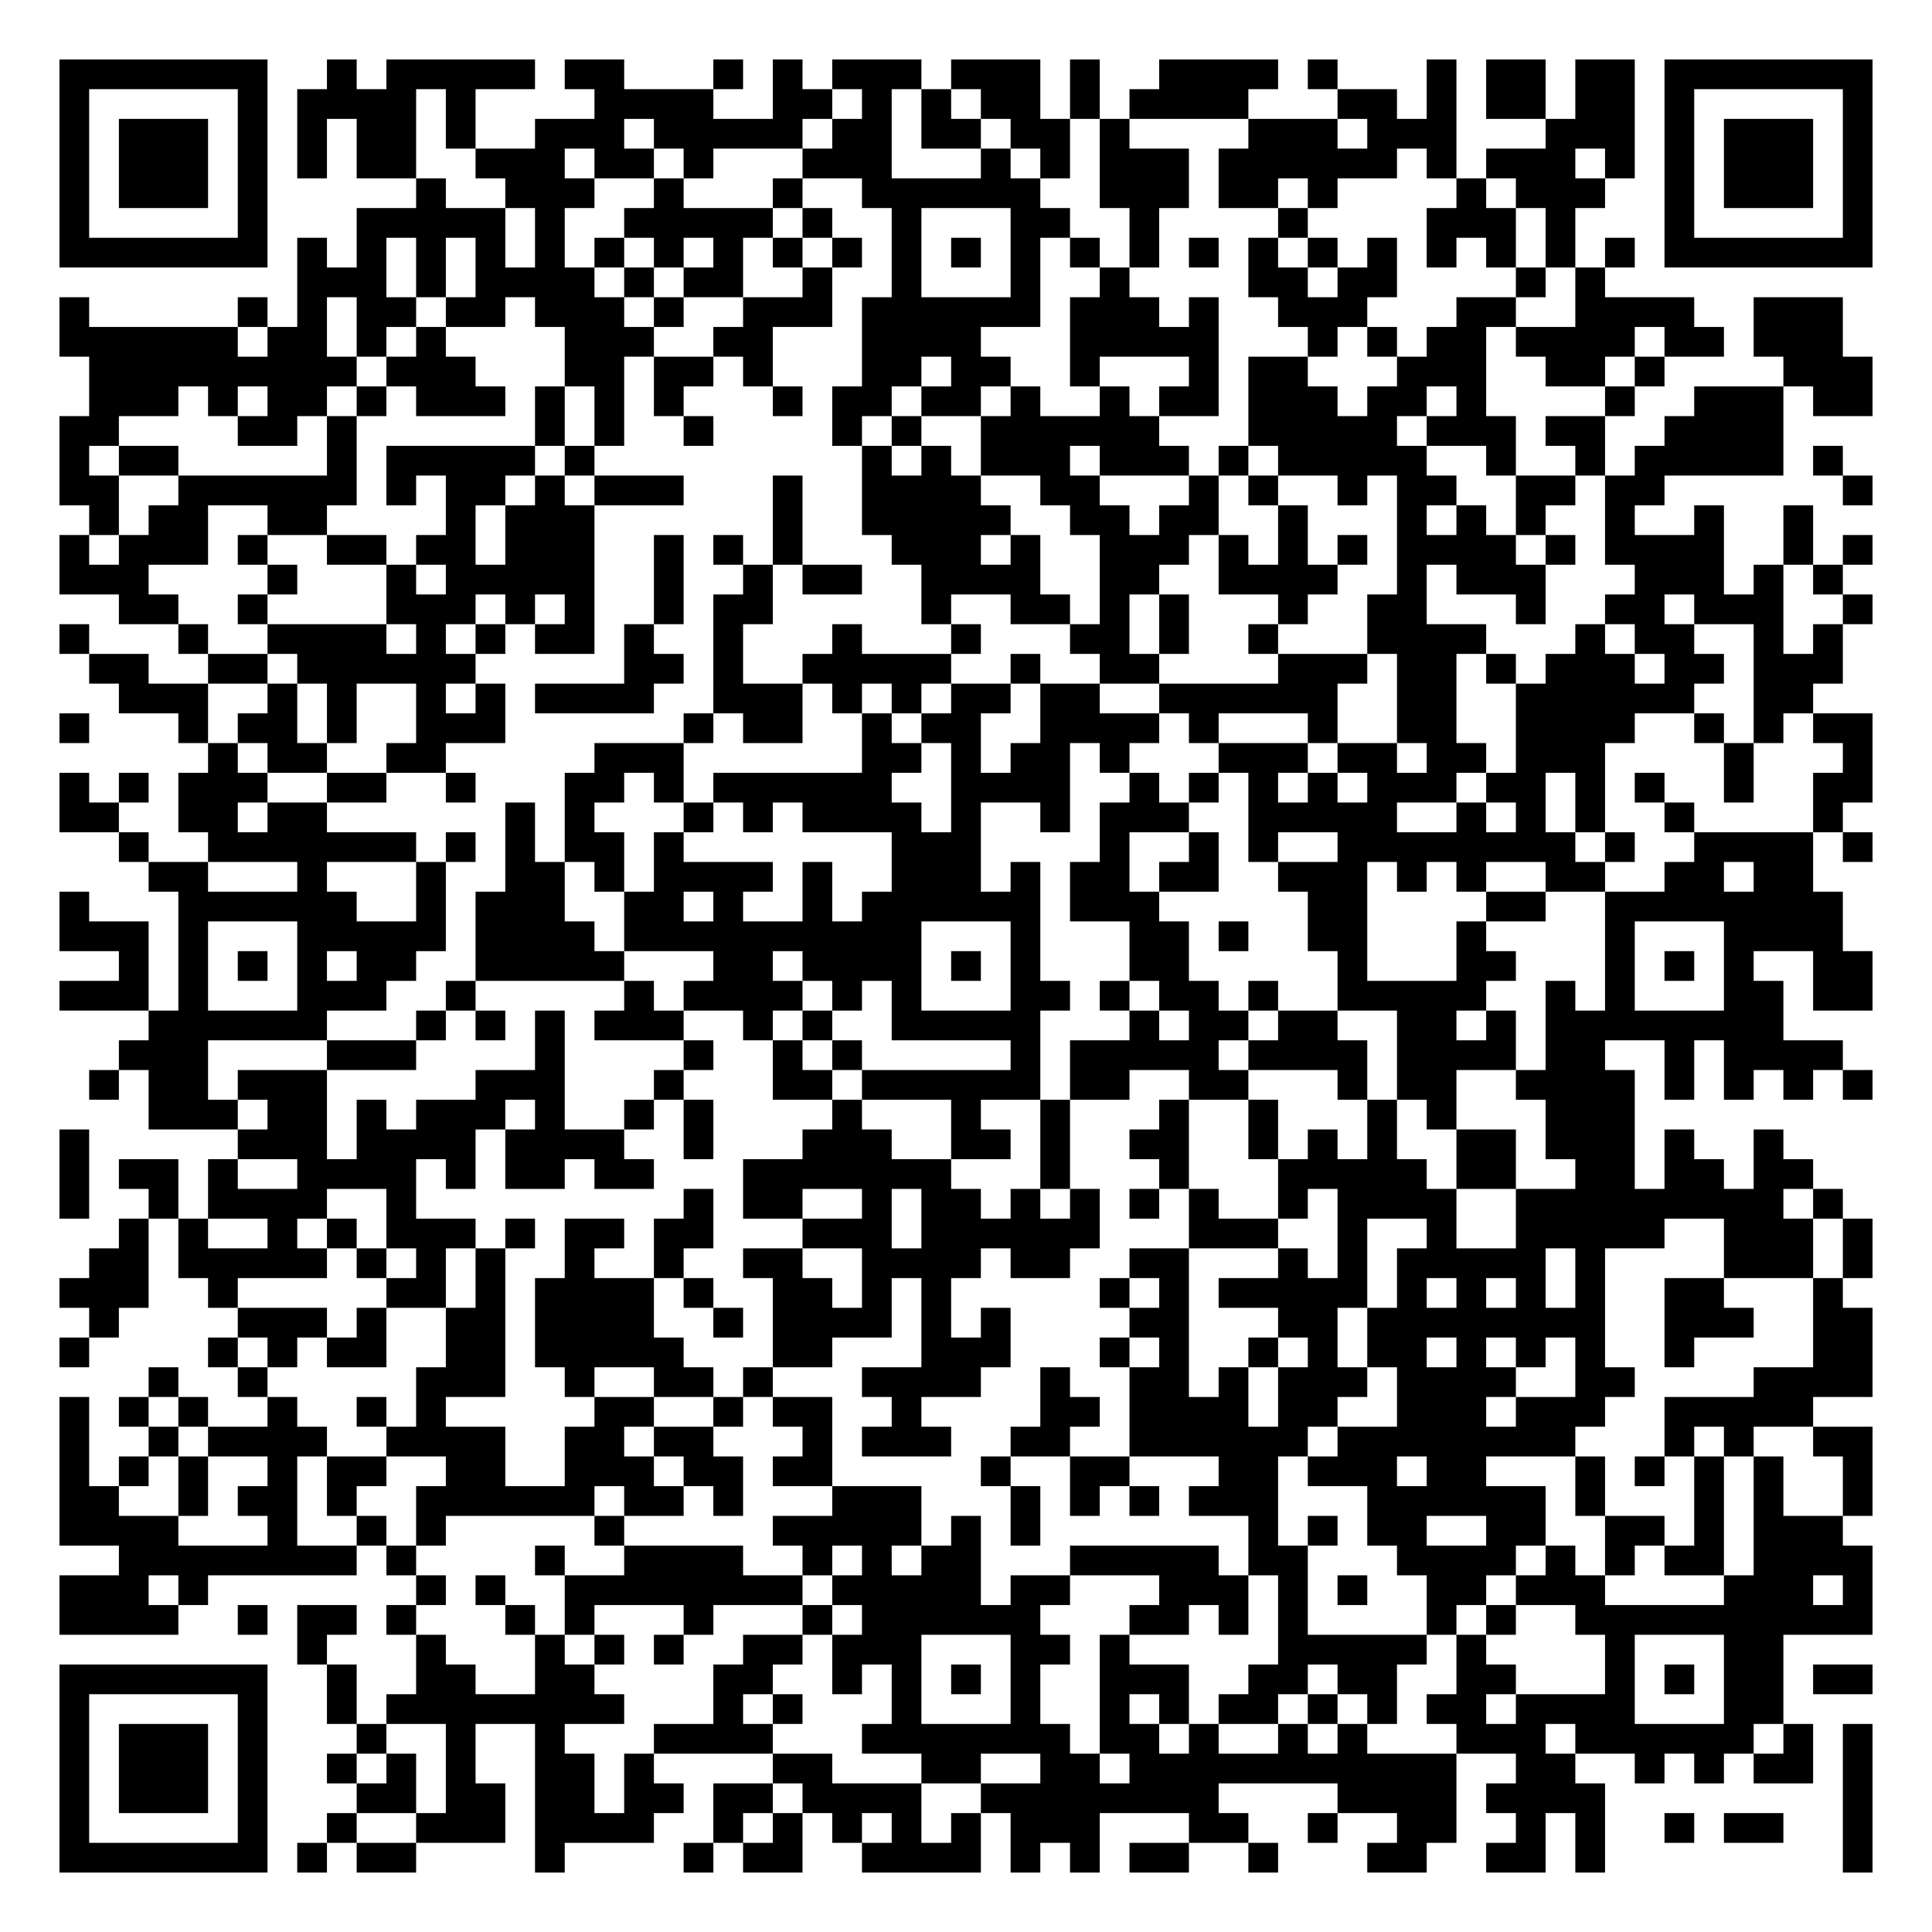
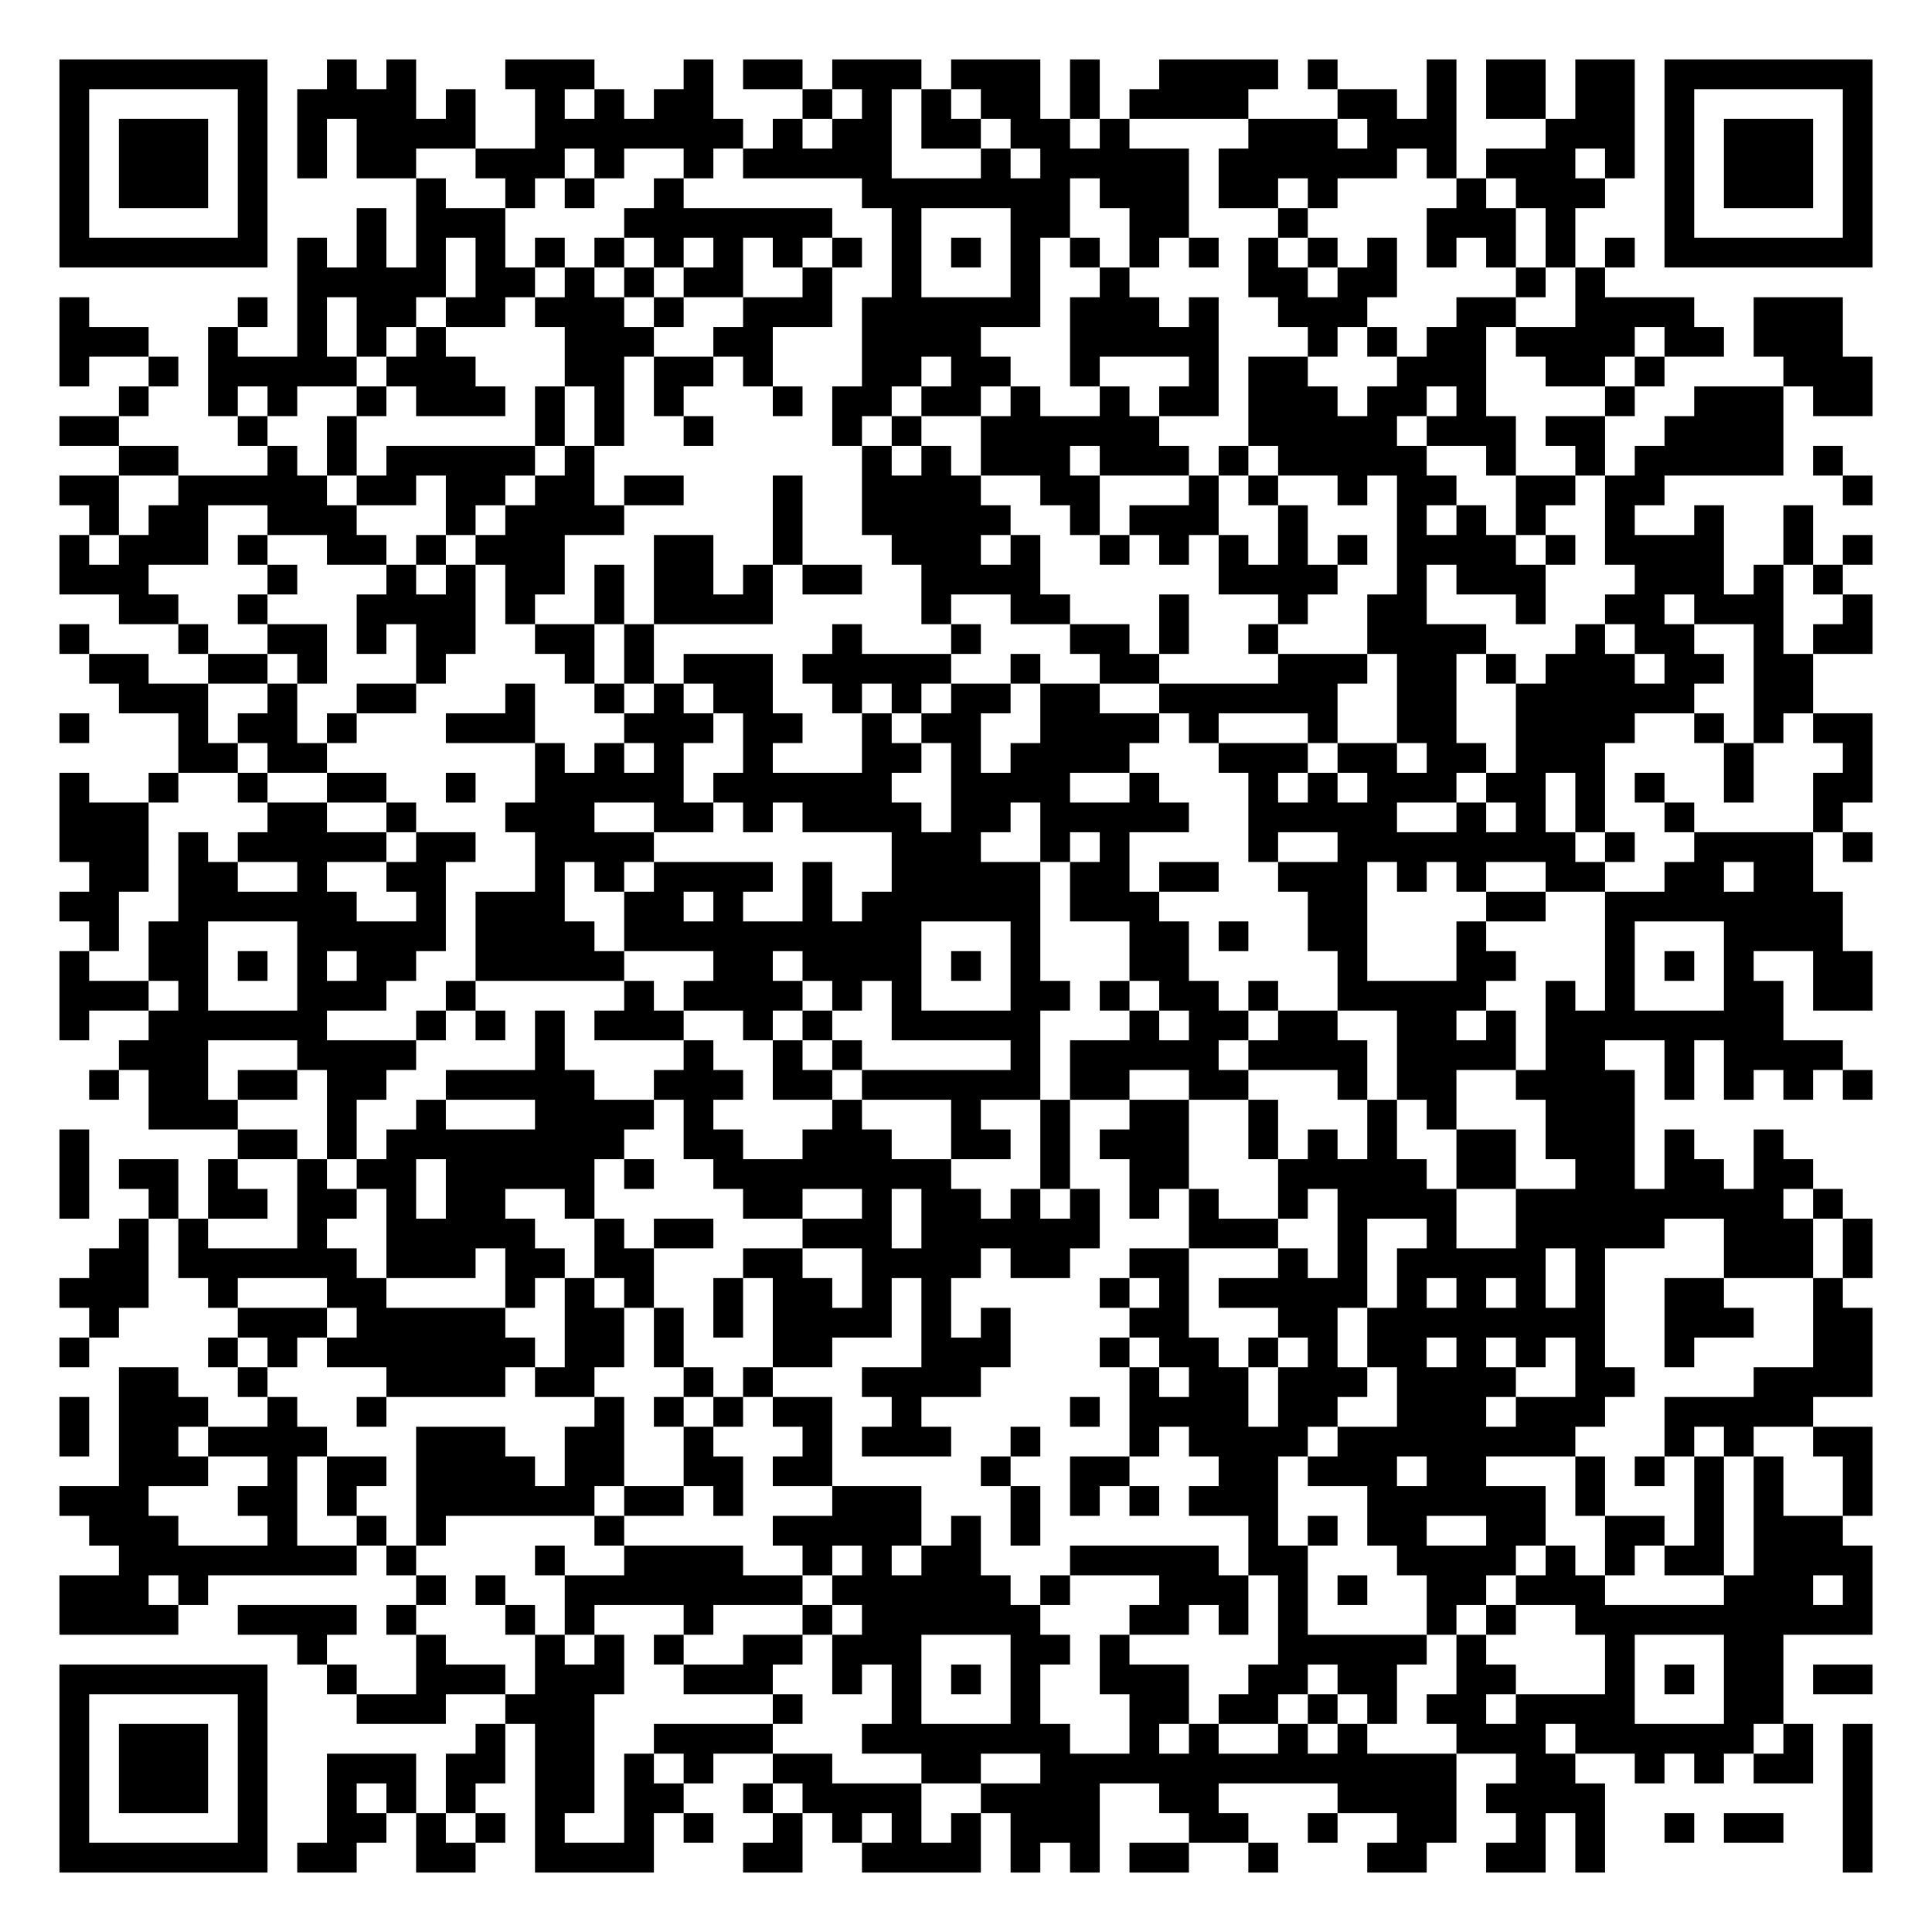
<svg xmlns="http://www.w3.org/2000/svg" width="260" height="260" class="segno">
  <g transform="scale(4)">
    <path fill="#fff" d="M0 0h65v65h-65z" />
-     <path class="qrline" stroke="#000" d="M2 2.5h7m2 0h1m1 0h5m1 0h2m3 0h1m1 0h1m1 0h3m1 0h3m1 0h1m2 0h4m1 0h1m3 0h1m1 0h2m1 0h2m1 0h7m-61 1h1m5 0h1m1 0h4m1 0h1m4 0h4m2 0h2m1 0h1m1 0h1m1 0h2m1 0h1m1 0h4m3 0h2m1 0h1m1 0h2m1 0h2m1 0h1m5 0h1m-61 1h1m1 0h3m1 0h1m1 0h1m1 0h2m1 0h1m2 0h3m1 0h5m1 0h2m1 0h2m1 0h2m1 0h1m4 0h3m1 0h3m3 0h3m1 0h1m1 0h3m1 0h1m-61 1h1m1 0h3m1 0h1m1 0h1m1 0h2m2 0h3m1 0h2m1 0h1m3 0h3m3 0h1m1 0h1m1 0h3m1 0h6m1 0h1m1 0h3m1 0h1m1 0h1m1 0h3m1 0h1m-61 1h1m1 0h3m1 0h1m5 0h1m2 0h3m2 0h1m3 0h1m2 0h6m2 0h3m1 0h2m1 0h1m4 0h1m1 0h3m2 0h1m1 0h3m1 0h1m-61 1h1m5 0h1m3 0h5m1 0h1m2 0h5m1 0h1m2 0h1m3 0h2m2 0h1m4 0h1m4 0h3m1 0h1m3 0h1m5 0h1m-61 1h7m1 0h1m1 0h1m1 0h1m1 0h1m1 0h1m1 0h1m1 0h1m1 0h1m1 0h1m1 0h1m1 0h1m1 0h1m1 0h1m1 0h1m1 0h1m1 0h1m1 0h1m1 0h1m1 0h1m1 0h1m1 0h1m1 0h1m1 0h1m1 0h7m-53 1h3m1 0h1m1 0h4m1 0h1m1 0h2m2 0h1m2 0h1m3 0h1m2 0h1m4 0h2m1 0h2m4 0h1m1 0h1m-52 1h1m5 0h1m1 0h1m1 0h2m1 0h2m1 0h3m1 0h1m2 0h3m1 0h6m1 0h3m1 0h1m2 0h3m3 0h2m2 0h4m2 0h3m-60 1h6m1 0h2m1 0h1m1 0h1m4 0h3m2 0h2m3 0h4m3 0h5m3 0h1m1 0h1m1 0h2m1 0h4m1 0h2m1 0h3m-59 1h9m1 0h3m3 0h2m1 0h2m1 0h1m3 0h2m1 0h2m2 0h1m3 0h1m1 0h2m3 0h3m2 0h2m1 0h1m4 0h3m-60 1h3m1 0h1m1 0h2m1 0h1m1 0h3m1 0h1m1 0h1m1 0h1m3 0h1m1 0h2m1 0h2m1 0h1m2 0h1m1 0h2m1 0h3m1 0h2m1 0h1m4 0h1m2 0h3m1 0h2m-61 1h2m4 0h2m1 0h1m6 0h1m1 0h1m2 0h1m4 0h1m1 0h1m2 0h6m3 0h5m1 0h3m1 0h2m2 0h4m-58 1h1m1 0h2m5 0h1m1 0h5m1 0h1m9 0h1m1 0h1m1 0h3m1 0h3m1 0h1m1 0h5m2 0h1m2 0h1m1 0h5m1 0h1m-60 1h2m2 0h6m1 0h1m1 0h2m1 0h1m1 0h3m3 0h1m2 0h4m2 0h2m3 0h1m1 0h1m2 0h1m1 0h2m2 0h2m1 0h2m6 0h1m-60 1h1m1 0h2m2 0h2m4 0h1m1 0h3m6 0h1m2 0h5m2 0h2m1 0h2m2 0h1m3 0h1m1 0h1m1 0h1m2 0h1m2 0h1m2 0h1m-59 1h1m1 0h3m1 0h1m2 0h2m1 0h2m1 0h3m2 0h1m1 0h1m1 0h1m3 0h3m1 0h1m2 0h3m1 0h1m1 0h1m1 0h1m1 0h4m1 0h1m1 0h4m2 0h1m1 0h1m-61 1h3m4 0h1m3 0h1m1 0h5m2 0h1m2 0h1m1 0h2m2 0h4m2 0h2m2 0h4m2 0h1m1 0h3m3 0h3m1 0h1m1 0h1m-58 1h2m2 0h1m4 0h3m1 0h1m1 0h1m2 0h1m1 0h2m5 0h1m2 0h2m1 0h1m1 0h1m3 0h1m2 0h2m3 0h1m2 0h2m1 0h3m2 0h1m-61 1h1m3 0h1m2 0h4m1 0h1m1 0h1m1 0h2m1 0h1m2 0h1m3 0h1m3 0h1m3 0h2m1 0h1m2 0h1m3 0h4m3 0h1m1 0h2m2 0h1m1 0h1m-59 1h2m2 0h2m1 0h6m5 0h2m1 0h1m2 0h5m2 0h1m2 0h2m4 0h3m1 0h2m1 0h1m1 0h3m1 0h2m1 0h3m-58 1h3m2 0h1m1 0h1m2 0h1m1 0h1m1 0h4m2 0h3m1 0h1m1 0h1m1 0h2m1 0h2m2 0h6m2 0h2m2 0h6m2 0h2m-59 1h1m3 0h1m1 0h2m1 0h1m2 0h3m6 0h1m1 0h2m2 0h1m1 0h2m2 0h4m1 0h1m3 0h1m2 0h2m2 0h4m2 0h1m1 0h1m1 0h2m-56 1h1m1 0h2m2 0h2m5 0h3m6 0h2m1 0h1m1 0h2m1 0h1m3 0h3m1 0h2m1 0h2m1 0h3m4 0h1m3 0h1m-61 1h1m1 0h1m1 0h3m2 0h2m2 0h1m3 0h2m1 0h1m1 0h6m2 0h4m2 0h1m1 0h1m1 0h1m1 0h1m1 0h3m1 0h2m1 0h1m1 0h1m2 0h1m2 0h2m-61 1h2m2 0h2m1 0h2m6 0h1m1 0h1m3 0h1m1 0h1m1 0h4m1 0h1m2 0h1m1 0h3m2 0h5m2 0h1m1 0h1m1 0h1m2 0h1m4 0h1m-58 1h1m2 0h7m1 0h1m1 0h1m1 0h2m1 0h1m7 0h3m4 0h1m2 0h1m1 0h1m2 0h8m1 0h1m2 0h4m1 0h1m-58 1h2m3 0h1m3 0h1m2 0h2m1 0h1m1 0h4m1 0h1m2 0h3m1 0h1m1 0h2m1 0h2m2 0h3m1 0h1m1 0h1m2 0h2m2 0h2m1 0h2m-59 1h1m3 0h6m2 0h1m1 0h3m2 0h2m1 0h1m2 0h1m1 0h6m1 0h3m5 0h2m4 0h2m2 0h8m-60 1h3m1 0h1m3 0h5m1 0h4m1 0h10m3 0h1m3 0h2m1 0h1m2 0h2m3 0h1m4 0h1m3 0h4m-58 1h1m1 0h1m1 0h1m1 0h1m1 0h2m2 0h5m3 0h2m1 0h4m1 0h1m1 0h1m3 0h2m5 0h1m3 0h2m3 0h1m1 0h1m1 0h1m2 0h2m-61 1h3m1 0h1m3 0h3m2 0h1m5 0h1m1 0h4m1 0h1m1 0h1m3 0h2m1 0h1m1 0h2m1 0h1m2 0h5m2 0h1m1 0h1m3 0h2m1 0h2m-58 1h6m3 0h1m1 0h1m1 0h1m1 0h3m2 0h1m1 0h1m2 0h5m3 0h1m1 0h2m1 0h2m2 0h2m1 0h1m1 0h8m-56 1h3m4 0h3m4 0h1m4 0h1m2 0h1m1 0h1m5 0h1m1 0h5m1 0h4m1 0h4m1 0h2m2 0h1m1 0h4m-59 1h1m1 0h2m1 0h3m5 0h3m3 0h1m3 0h2m1 0h6m1 0h2m2 0h2m3 0h1m1 0h2m2 0h4m1 0h1m1 0h1m1 0h1m1 0h1m-58 1h3m1 0h2m1 0h1m1 0h3m1 0h1m2 0h1m1 0h1m4 0h1m3 0h1m2 0h1m3 0h1m2 0h1m3 0h1m1 0h1m3 0h3m-53 1h1m5 0h3m1 0h4m1 0h4m2 0h1m3 0h3m2 0h2m1 0h1m2 0h2m2 0h1m1 0h1m1 0h1m2 0h2m1 0h3m1 0h1m2 0h1m-58 1h1m1 0h2m1 0h1m2 0h4m1 0h1m1 0h2m1 0h2m3 0h7m3 0h1m3 0h1m3 0h5m1 0h2m2 0h2m1 0h2m1 0h2m-59 1h1m2 0h1m1 0h4m2 0h1m9 0h1m1 0h2m2 0h1m1 0h2m1 0h1m1 0h1m1 0h1m1 0h1m2 0h1m1 0h4m2 0h9m1 0h1m-58 1h1m1 0h1m2 0h1m1 0h1m1 0h3m1 0h1m1 0h2m1 0h2m3 0h3m1 0h6m3 0h3m2 0h1m2 0h1m2 0h5m2 0h3m1 0h1m-60 1h2m1 0h5m1 0h1m1 0h1m1 0h1m2 0h1m2 0h1m2 0h2m2 0h4m1 0h2m2 0h2m3 0h1m1 0h1m1 0h5m1 0h1m4 0h3m1 0h1m-61 1h3m2 0h1m5 0h2m1 0h1m1 0h4m1 0h1m2 0h2m1 0h1m1 0h1m5 0h1m1 0h1m1 0h5m1 0h1m1 0h1m1 0h1m1 0h1m2 0h2m3 0h1m-59 1h1m4 0h3m1 0h1m2 0h2m1 0h4m2 0h1m1 0h4m1 0h1m1 0h1m4 0h2m3 0h2m1 0h8m2 0h3m2 0h2m-61 1h1m4 0h1m1 0h1m1 0h2m2 0h2m1 0h5m3 0h2m3 0h3m3 0h1m1 0h1m2 0h1m1 0h1m1 0h2m1 0h1m1 0h1m1 0h1m2 0h1m4 0h2m-58 1h1m2 0h1m5 0h3m2 0h1m2 0h2m1 0h1m3 0h4m2 0h1m2 0h2m1 0h1m1 0h3m1 0h4m2 0h2m4 0h4m-61 1h1m1 0h1m1 0h1m2 0h1m2 0h1m1 0h1m5 0h2m2 0h1m1 0h2m2 0h1m4 0h2m1 0h4m1 0h2m2 0h3m1 0h3m2 0h5m-59 1h1m2 0h1m1 0h4m2 0h4m2 0h2m1 0h2m3 0h1m1 0h3m2 0h2m2 0h6m1 0h8m3 0h1m1 0h1m2 0h2m-61 1h1m1 0h1m1 0h1m2 0h1m1 0h2m2 0h2m2 0h3m1 0h2m1 0h2m5 0h1m2 0h2m3 0h2m1 0h3m1 0h2m3 0h1m1 0h1m1 0h1m1 0h1m2 0h1m-61 1h2m2 0h1m1 0h2m1 0h1m2 0h6m1 0h2m1 0h1m3 0h3m3 0h1m1 0h1m1 0h1m1 0h3m3 0h6m1 0h1m3 0h1m1 0h1m2 0h1m-61 1h4m3 0h1m2 0h1m1 0h1m5 0h1m5 0h5m1 0h1m1 0h1m7 0h1m1 0h1m1 0h2m2 0h2m2 0h2m1 0h1m1 0h3m-58 1h8m1 0h1m4 0h1m2 0h4m2 0h1m1 0h1m1 0h2m3 0h5m1 0h2m3 0h4m1 0h1m1 0h1m1 0h2m1 0h4m-61 1h3m1 0h1m7 0h1m1 0h1m2 0h8m1 0h5m1 0h2m3 0h3m1 0h1m1 0h1m2 0h2m1 0h3m4 0h3m1 0h1m-61 1h4m2 0h1m1 0h2m1 0h1m3 0h1m1 0h1m3 0h1m3 0h1m1 0h6m3 0h2m1 0h1m1 0h1m4 0h1m1 0h1m2 0h10m-53 1h1m3 0h1m3 0h1m1 0h1m1 0h1m2 0h2m1 0h3m3 0h2m1 0h1m5 0h5m1 0h1m4 0h1m3 0h2m-58 1h7m2 0h1m2 0h2m2 0h2m4 0h2m2 0h1m1 0h1m1 0h1m1 0h1m2 0h3m2 0h2m1 0h2m2 0h2m3 0h1m1 0h1m1 0h2m1 0h2m-61 1h1m5 0h1m2 0h1m1 0h8m3 0h1m1 0h1m3 0h1m3 0h1m2 0h1m1 0h1m1 0h2m1 0h1m1 0h1m1 0h2m1 0h4m3 0h2m-58 1h1m1 0h3m1 0h1m3 0h1m2 0h1m2 0h1m3 0h4m3 0h7m1 0h2m1 0h1m2 0h1m1 0h1m3 0h3m1 0h6m1 0h1m1 0h1m-61 1h1m1 0h3m1 0h1m2 0h1m1 0h1m1 0h1m2 0h2m1 0h1m4 0h2m3 0h2m2 0h2m1 0h11m2 0h2m2 0h1m1 0h1m1 0h2m1 0h1m-61 1h1m1 0h3m1 0h1m3 0h2m1 0h2m1 0h2m1 0h2m1 0h2m1 0h4m2 0h8m4 0h4m1 0h4m8 0h1m-61 1h1m5 0h1m2 0h1m2 0h3m1 0h4m2 0h1m1 0h1m1 0h1m1 0h1m1 0h1m1 0h3m3 0h2m2 0h1m2 0h2m2 0h1m1 0h1m2 0h1m1 0h2m2 0h1m-61 1h7m1 0h1m1 0h2m4 0h1m4 0h1m1 0h2m2 0h4m1 0h1m1 0h1m1 0h2m2 0h1m3 0h2m2 0h2m1 0h1m8 0h1" />
+     <path class="qrline" stroke="#000" d="M2 2.5h7m2 0h1m1 0h1m3 0h3m3 0h1m1 0h2m1 0h3m1 0h3m1 0h1m2 0h4m1 0h1m3 0h1m1 0h2m1 0h2m1 0h7m-61 1h1m5 0h1m1 0h4m1 0h1m2 0h1m1 0h1m1 0h2m3 0h1m1 0h1m1 0h1m1 0h2m1 0h1m1 0h4m3 0h2m1 0h1m1 0h2m1 0h2m1 0h1m5 0h1m-61 1h1m1 0h3m1 0h1m1 0h1m1 0h4m2 0h7m1 0h1m1 0h2m1 0h2m1 0h2m1 0h1m4 0h3m1 0h3m3 0h3m1 0h1m1 0h3m1 0h1m-61 1h1m1 0h3m1 0h1m1 0h1m1 0h2m2 0h3m1 0h1m2 0h1m1 0h5m3 0h1m1 0h5m1 0h6m1 0h1m1 0h3m1 0h1m1 0h1m1 0h3m1 0h1m-61 1h1m1 0h3m1 0h1m5 0h1m2 0h1m1 0h1m2 0h1m6 0h7m1 0h3m1 0h2m1 0h1m4 0h1m1 0h3m2 0h1m1 0h3m1 0h1m-61 1h1m5 0h1m3 0h1m1 0h3m4 0h7m2 0h1m3 0h2m2 0h2m3 0h1m4 0h3m1 0h1m3 0h1m5 0h1m-61 1h7m1 0h1m1 0h1m1 0h1m1 0h1m1 0h1m1 0h1m1 0h1m1 0h1m1 0h1m1 0h1m1 0h1m1 0h1m1 0h1m1 0h1m1 0h1m1 0h1m1 0h1m1 0h1m1 0h1m1 0h1m1 0h1m1 0h1m1 0h1m1 0h7m-53 1h5m1 0h2m1 0h1m1 0h1m1 0h2m2 0h1m2 0h1m3 0h1m2 0h1m4 0h2m1 0h2m4 0h1m1 0h1m-52 1h1m5 0h1m1 0h1m1 0h2m1 0h2m1 0h3m1 0h1m2 0h3m1 0h6m1 0h3m1 0h1m2 0h3m3 0h2m2 0h4m2 0h3m-60 1h3m2 0h1m2 0h1m1 0h1m1 0h1m4 0h3m2 0h2m3 0h4m3 0h5m3 0h1m1 0h1m1 0h2m1 0h4m1 0h2m1 0h3m-60 1h1m2 0h1m1 0h5m1 0h3m3 0h2m1 0h2m1 0h1m3 0h2m1 0h2m2 0h1m3 0h1m1 0h2m3 0h3m2 0h2m1 0h1m4 0h3m-59 1h1m2 0h1m1 0h1m2 0h1m1 0h3m1 0h1m1 0h1m1 0h1m3 0h1m1 0h2m1 0h2m1 0h1m2 0h1m1 0h2m1 0h3m1 0h2m1 0h1m4 0h1m2 0h3m1 0h2m-61 1h2m4 0h1m2 0h1m6 0h1m1 0h1m2 0h1m4 0h1m1 0h1m2 0h6m3 0h5m1 0h3m1 0h2m2 0h4m-56 1h2m3 0h1m1 0h1m1 0h5m1 0h1m9 0h1m1 0h1m1 0h3m1 0h3m1 0h1m1 0h5m2 0h1m2 0h1m1 0h5m1 0h1m-60 1h2m2 0h5m1 0h2m1 0h2m1 0h2m1 0h2m3 0h1m2 0h4m2 0h2m3 0h1m1 0h1m2 0h1m1 0h2m2 0h2m1 0h2m6 0h1m-60 1h1m1 0h2m2 0h3m3 0h1m1 0h4m5 0h1m2 0h5m2 0h1m1 0h3m2 0h1m3 0h1m1 0h1m1 0h1m2 0h1m2 0h1m2 0h1m-59 1h1m1 0h3m1 0h1m2 0h2m1 0h1m1 0h3m3 0h2m2 0h1m3 0h3m1 0h1m2 0h1m1 0h1m1 0h1m1 0h1m1 0h1m1 0h4m1 0h1m1 0h4m2 0h1m1 0h1m-61 1h3m4 0h1m3 0h1m1 0h1m1 0h2m1 0h1m1 0h2m1 0h1m1 0h2m2 0h4m6 0h4m2 0h1m1 0h3m3 0h3m1 0h1m1 0h1m-58 1h2m2 0h1m3 0h4m1 0h1m2 0h1m1 0h4m5 0h1m2 0h2m3 0h1m3 0h1m2 0h2m3 0h1m2 0h2m1 0h3m2 0h1m-61 1h1m3 0h1m2 0h2m1 0h1m1 0h2m2 0h2m1 0h1m6 0h1m3 0h1m3 0h2m1 0h1m2 0h1m3 0h4m3 0h1m1 0h2m2 0h1m1 0h2m-60 1h2m2 0h2m1 0h1m3 0h1m4 0h1m1 0h1m1 0h3m1 0h5m2 0h1m2 0h2m4 0h3m1 0h2m1 0h1m1 0h3m1 0h2m1 0h2m-57 1h3m2 0h1m2 0h2m3 0h1m2 0h1m1 0h1m1 0h2m2 0h1m1 0h1m1 0h2m1 0h2m2 0h6m2 0h2m2 0h6m2 0h2m-59 1h1m3 0h1m1 0h2m1 0h1m3 0h3m3 0h3m1 0h2m2 0h1m1 0h2m2 0h4m1 0h1m3 0h1m2 0h2m2 0h4m2 0h1m1 0h1m1 0h2m-57 1h2m1 0h2m7 0h1m1 0h1m1 0h1m2 0h1m3 0h2m1 0h1m1 0h4m3 0h3m1 0h2m1 0h2m1 0h3m4 0h1m3 0h1m-61 1h1m2 0h1m2 0h1m2 0h2m2 0h1m2 0h5m1 0h6m2 0h4m2 0h1m3 0h1m1 0h1m1 0h3m1 0h2m1 0h1m1 0h1m2 0h1m2 0h2m-61 1h3m4 0h2m2 0h1m3 0h3m2 0h2m1 0h1m1 0h4m1 0h2m1 0h5m2 0h5m2 0h1m1 0h1m1 0h1m2 0h1m4 0h1m-60 1h3m1 0h1m1 0h5m1 0h2m2 0h4m8 0h3m2 0h1m1 0h1m4 0h1m2 0h8m1 0h1m2 0h4m1 0h1m-60 1h2m1 0h2m2 0h1m2 0h2m3 0h1m1 0h1m1 0h4m1 0h1m2 0h5m1 0h2m1 0h2m2 0h3m1 0h1m1 0h1m2 0h2m2 0h2m1 0h2m-59 1h2m2 0h6m2 0h1m1 0h3m2 0h2m1 0h1m2 0h1m1 0h6m1 0h3m5 0h2m4 0h2m2 0h8m-59 1h1m1 0h2m3 0h5m1 0h4m1 0h10m3 0h1m3 0h2m1 0h1m2 0h2m3 0h1m4 0h1m3 0h4m-60 1h1m2 0h2m1 0h1m1 0h1m1 0h2m2 0h5m3 0h2m1 0h4m1 0h1m1 0h1m3 0h2m5 0h1m3 0h2m3 0h1m1 0h1m1 0h1m2 0h2m-61 1h3m1 0h1m3 0h3m2 0h1m5 0h1m1 0h4m1 0h1m1 0h1m3 0h2m1 0h1m1 0h2m1 0h1m2 0h5m2 0h1m1 0h1m3 0h2m1 0h2m-61 1h1m2 0h6m3 0h1m1 0h1m1 0h1m1 0h3m2 0h1m1 0h1m2 0h5m3 0h1m1 0h2m1 0h2m2 0h2m1 0h1m1 0h8m-56 1h3m3 0h4m4 0h1m4 0h1m2 0h1m1 0h1m5 0h1m1 0h5m1 0h4m1 0h4m1 0h2m2 0h1m1 0h4m-59 1h1m1 0h2m1 0h2m1 0h2m2 0h5m2 0h3m1 0h2m1 0h6m1 0h2m2 0h2m3 0h1m1 0h2m2 0h4m1 0h1m1 0h1m1 0h1m1 0h1m-58 1h3m3 0h1m2 0h1m3 0h4m1 0h1m4 0h1m3 0h1m2 0h1m2 0h2m2 0h1m3 0h1m1 0h1m3 0h3m-53 1h1m5 0h2m1 0h1m1 0h8m2 0h2m2 0h3m2 0h2m1 0h1m1 0h3m2 0h1m1 0h1m1 0h1m2 0h2m1 0h3m1 0h1m2 0h1m-58 1h1m1 0h2m1 0h1m2 0h1m1 0h2m1 0h5m1 0h1m2 0h8m3 0h1m2 0h2m3 0h5m1 0h2m2 0h2m1 0h2m1 0h2m-59 1h1m2 0h1m1 0h2m1 0h2m1 0h1m1 0h2m2 0h1m5 0h2m2 0h1m1 0h2m1 0h1m1 0h1m1 0h1m1 0h1m2 0h1m1 0h4m2 0h9m1 0h1m-58 1h1m1 0h1m3 0h1m2 0h5m2 0h1m1 0h2m3 0h3m1 0h6m3 0h3m2 0h1m2 0h1m2 0h5m2 0h3m1 0h1m-60 1h2m1 0h6m1 0h3m1 0h2m1 0h2m3 0h2m2 0h4m1 0h2m2 0h2m3 0h1m1 0h1m1 0h5m1 0h1m4 0h3m1 0h1m-61 1h3m2 0h1m3 0h2m4 0h1m1 0h1m1 0h1m2 0h1m1 0h2m1 0h1m1 0h1m5 0h1m1 0h1m1 0h5m1 0h1m1 0h1m1 0h1m1 0h1m2 0h2m3 0h1m-59 1h1m4 0h3m1 0h5m2 0h2m1 0h1m1 0h1m1 0h4m1 0h1m1 0h1m4 0h2m3 0h2m1 0h8m2 0h3m2 0h2m-61 1h1m4 0h1m1 0h1m1 0h7m1 0h2m1 0h1m3 0h2m3 0h3m3 0h1m1 0h2m1 0h1m1 0h1m1 0h2m1 0h1m1 0h1m1 0h1m2 0h1m4 0h2m-59 1h2m2 0h1m4 0h4m1 0h2m3 0h1m1 0h1m3 0h4m5 0h1m1 0h2m1 0h3m1 0h4m2 0h2m4 0h4m-61 1h1m1 0h3m2 0h1m2 0h1m7 0h1m1 0h1m1 0h1m1 0h2m2 0h1m5 0h1m1 0h4m1 0h2m2 0h3m1 0h3m2 0h5m-59 1h1m1 0h2m1 0h4m3 0h3m2 0h2m2 0h1m3 0h1m1 0h3m2 0h1m3 0h1m1 0h4m1 0h8m3 0h1m1 0h1m2 0h2m-59 1h3m2 0h1m1 0h2m1 0h4m1 0h2m2 0h2m1 0h2m5 0h1m2 0h2m3 0h2m1 0h3m1 0h2m3 0h1m1 0h1m1 0h1m1 0h1m2 0h1m-61 1h3m3 0h2m1 0h1m2 0h6m1 0h2m1 0h1m3 0h3m3 0h1m1 0h1m1 0h1m1 0h3m3 0h6m1 0h1m3 0h1m1 0h1m2 0h1m-60 1h3m3 0h1m2 0h1m1 0h1m5 0h1m5 0h5m1 0h1m1 0h1m7 0h1m1 0h1m1 0h2m2 0h2m2 0h2m1 0h1m1 0h3m-58 1h8m1 0h1m4 0h1m2 0h4m2 0h1m1 0h1m1 0h2m3 0h5m1 0h2m3 0h4m1 0h1m1 0h1m1 0h2m1 0h4m-61 1h3m1 0h1m7 0h1m1 0h1m2 0h8m1 0h6m1 0h1m3 0h3m1 0h1m1 0h1m2 0h2m1 0h3m4 0h3m1 0h1m-61 1h4m2 0h4m1 0h1m3 0h1m1 0h1m3 0h1m3 0h1m1 0h6m3 0h2m1 0h1m1 0h1m4 0h1m1 0h1m2 0h10m-53 1h1m3 0h1m3 0h1m1 0h1m1 0h1m2 0h2m1 0h3m3 0h2m1 0h1m5 0h5m1 0h1m4 0h1m3 0h2m-58 1h7m2 0h1m2 0h3m1 0h3m2 0h3m2 0h1m1 0h1m1 0h1m1 0h1m2 0h3m2 0h2m1 0h2m2 0h2m3 0h1m1 0h1m1 0h2m1 0h2m-61 1h1m5 0h1m3 0h3m2 0h3m6 0h1m3 0h1m3 0h1m3 0h2m1 0h2m1 0h1m1 0h1m1 0h2m1 0h4m3 0h2m-58 1h1m1 0h3m1 0h1m7 0h1m1 0h2m2 0h4m3 0h7m2 0h1m1 0h1m2 0h1m1 0h1m3 0h3m1 0h6m1 0h1m1 0h1m-61 1h1m1 0h3m1 0h1m2 0h3m1 0h2m1 0h2m1 0h1m1 0h1m2 0h2m3 0h2m2 0h14m2 0h2m2 0h1m1 0h1m1 0h2m1 0h1m-61 1h1m1 0h3m1 0h1m2 0h1m1 0h1m1 0h1m2 0h2m1 0h2m2 0h1m1 0h4m2 0h4m2 0h2m4 0h4m1 0h4m8 0h1m-61 1h1m5 0h1m2 0h2m1 0h1m1 0h1m1 0h1m2 0h1m1 0h1m2 0h1m1 0h1m1 0h1m1 0h1m1 0h3m3 0h2m2 0h1m2 0h2m2 0h1m1 0h1m2 0h1m1 0h2m2 0h1m-61 1h7m1 0h2m2 0h2m2 0h4m3 0h2m2 0h4m1 0h1m1 0h1m1 0h2m2 0h1m3 0h2m2 0h2m1 0h1m8 0h1" />
  </g>
</svg>
